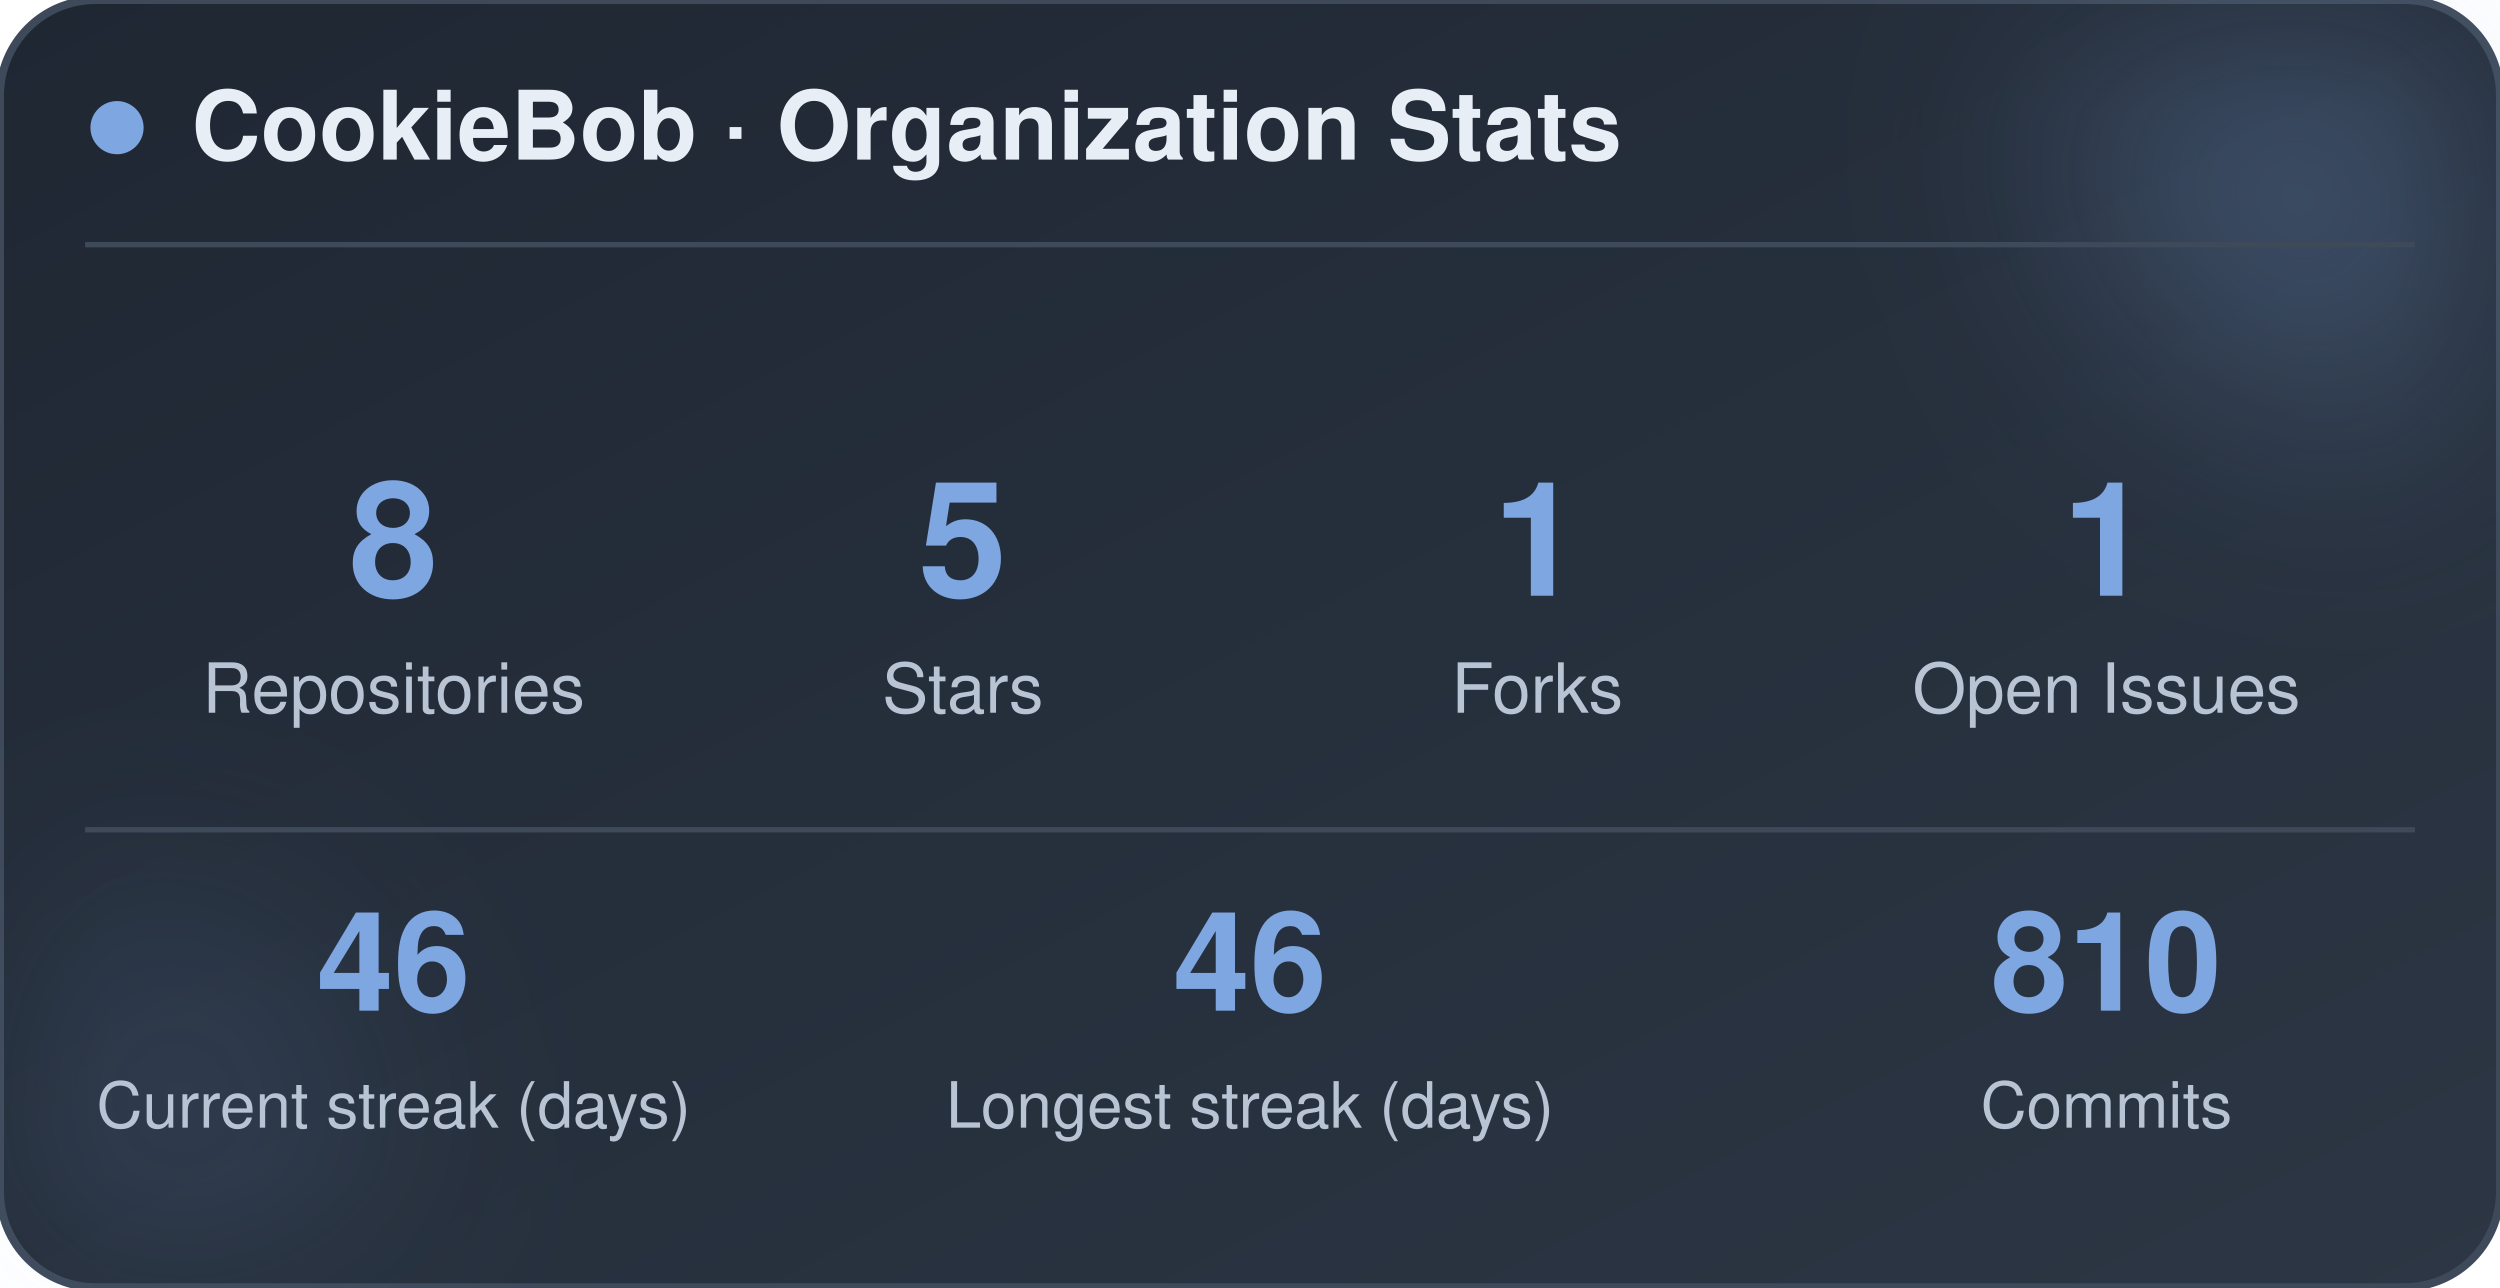
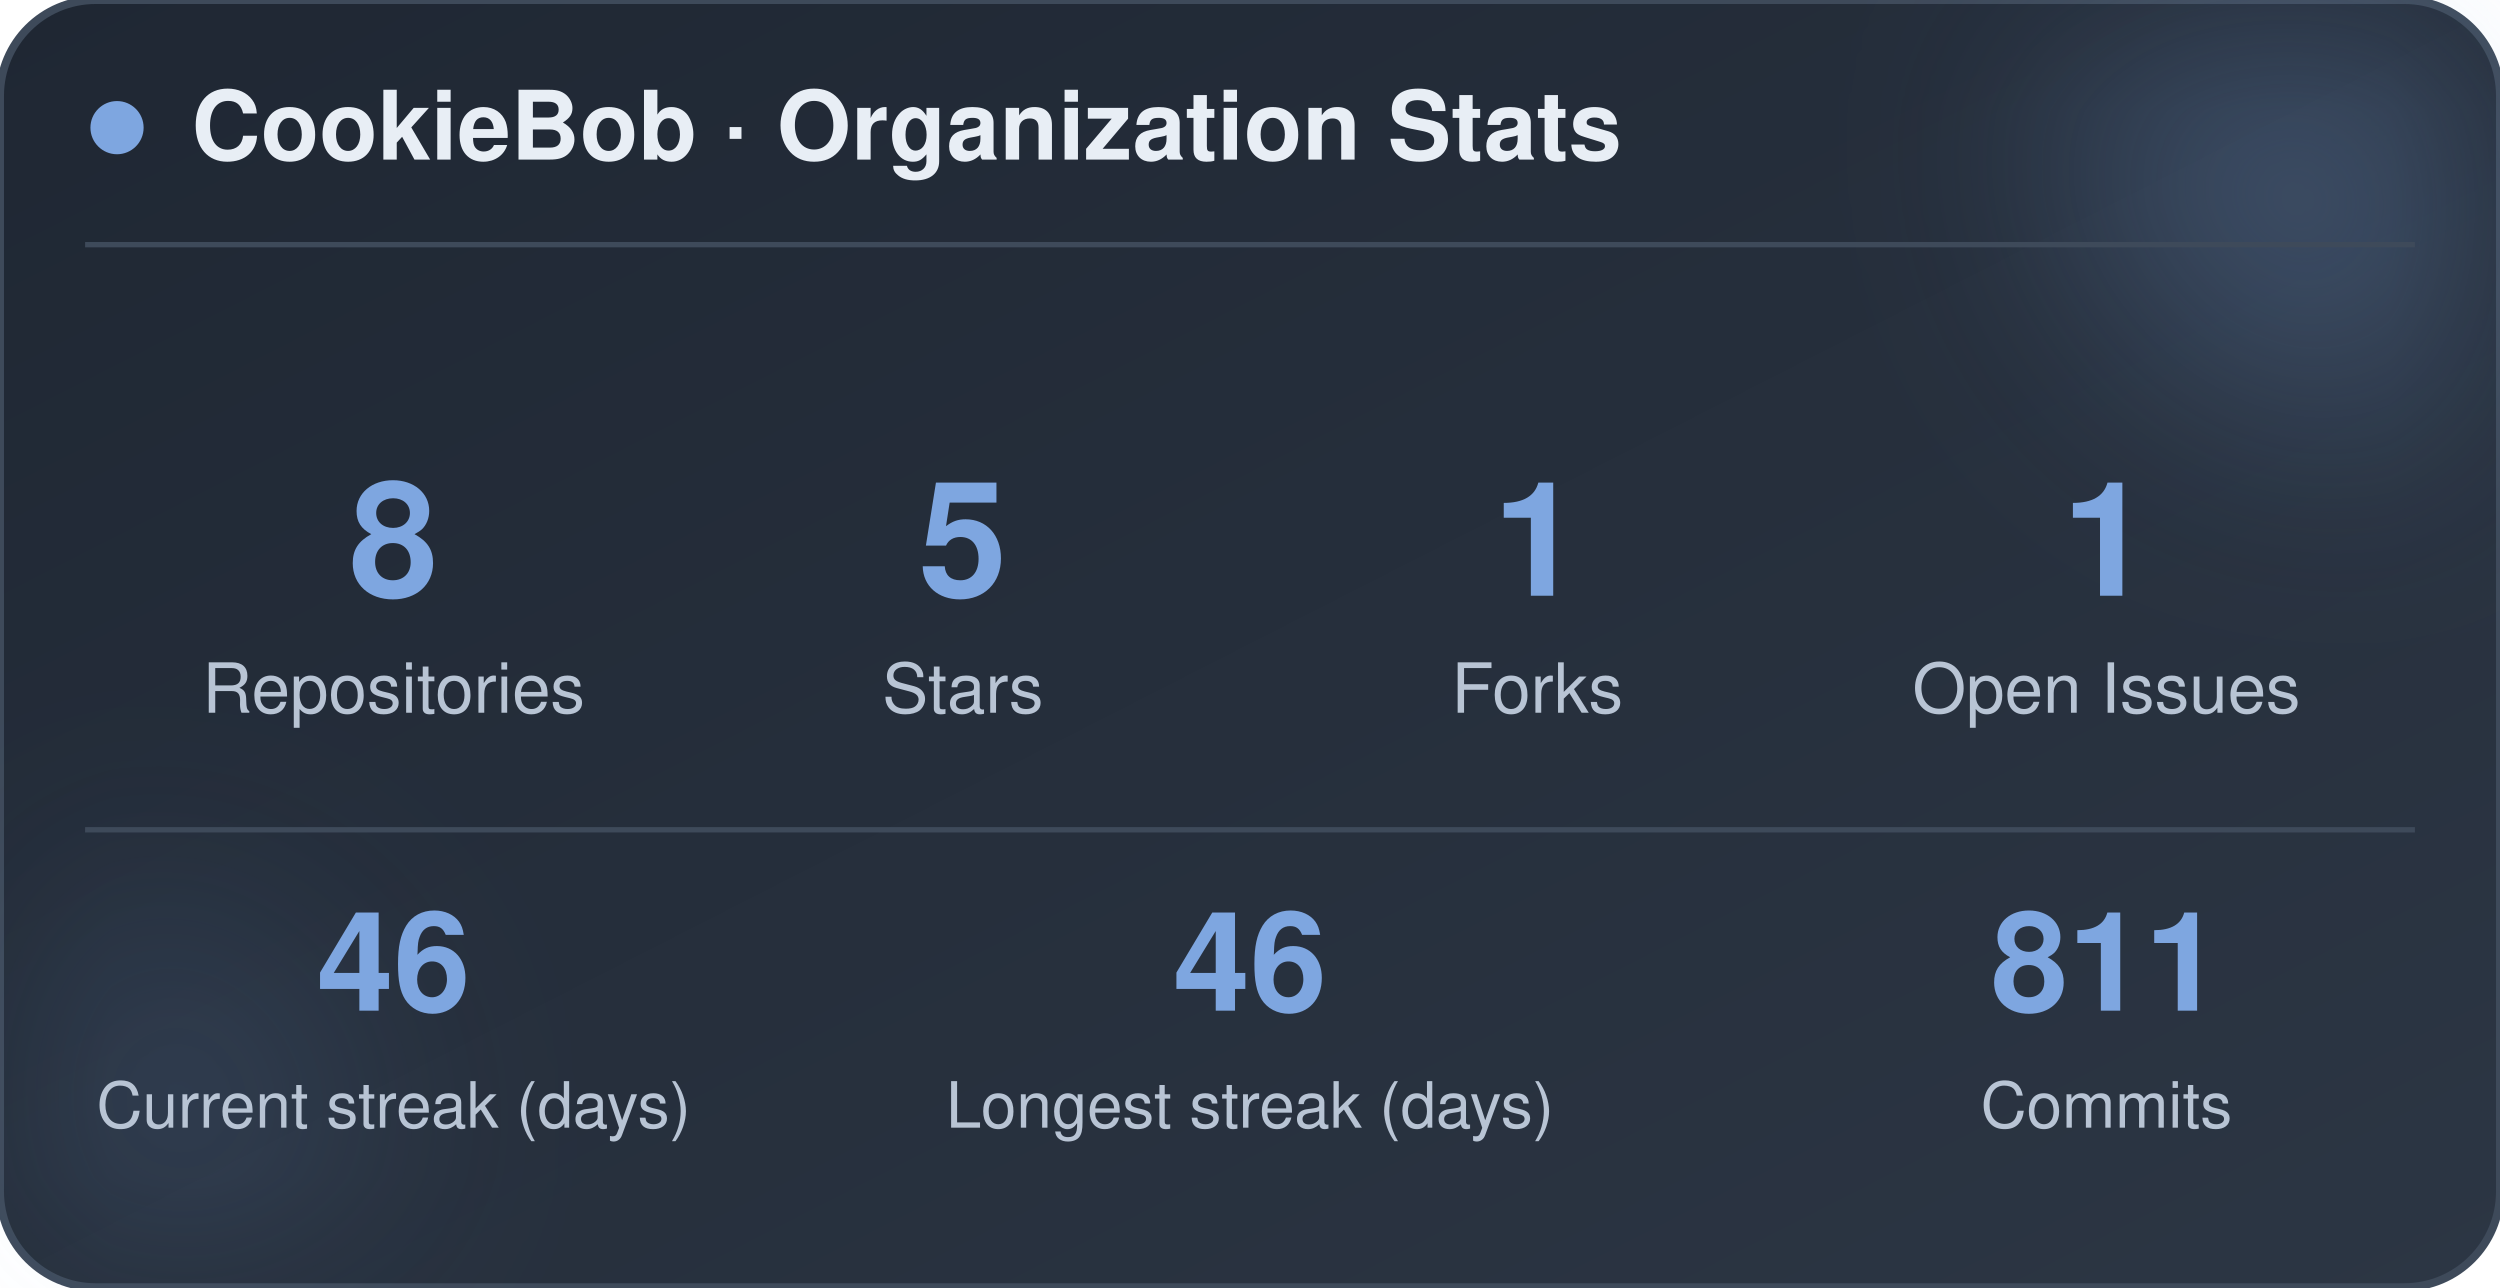
<svg xmlns="http://www.w3.org/2000/svg" width="470" height="242" viewBox="0 0 470 242" role="img" aria-label="CookieBob stats">
  <defs>
    <linearGradient id="bg" x1="0%" y1="0%" x2="100%" y2="100%">
      <stop offset="0%" stop-color="#1f2733" />
      <stop offset="100%" stop-color="#2c3644" />
    </linearGradient>
    <filter id="blur" x="-60%" y="-60%" width="220%" height="220%">
      <feGaussianBlur stdDeviation="22" />
    </filter>
  </defs>
  <rect x="0" y="0" width="470" height="242" rx="18" fill="url(#bg)" stroke="#3e4a5a" stroke-width="1.5" />
  <circle cx="444" cy="24" r="54" fill="#7ea6e0" opacity="0.26" filter="url(#blur)" />
  <circle cx="26" cy="212" r="42" fill="#7ea6e0" opacity="0.14" filter="url(#blur)" />
  <circle cx="22" cy="24" r="5" fill="#7ea6e0" />
  <text x="36" y="30" font-family="-apple-system, BlinkMacSystemFont, 'Segoe UI', Helvetica, Arial, sans-serif" font-size="18" font-weight="700" fill="#e8eef5">CookieBob · Organization Stats</text>
  <line x1="16" y1="46" x2="454" y2="46" stroke="#3e4a5a" stroke-width="1" />
  <text x="74" y="112" text-anchor="middle" font-family="-apple-system, BlinkMacSystemFont, 'Segoe UI', Helvetica, Arial, sans-serif" font-size="30" font-weight="800" fill="#7ea6e0">8</text>
  <text x="74" y="134" text-anchor="middle" font-family="-apple-system, BlinkMacSystemFont, 'Segoe UI', Helvetica, Arial, sans-serif" font-size="13" fill="#b8c4d4">Repositories</text>
  <text x="181" y="112" text-anchor="middle" font-family="-apple-system, BlinkMacSystemFont, 'Segoe UI', Helvetica, Arial, sans-serif" font-size="30" font-weight="800" fill="#7ea6e0">5</text>
  <text x="181" y="134" text-anchor="middle" font-family="-apple-system, BlinkMacSystemFont, 'Segoe UI', Helvetica, Arial, sans-serif" font-size="13" fill="#b8c4d4">Stars</text>
  <text x="289" y="112" text-anchor="middle" font-family="-apple-system, BlinkMacSystemFont, 'Segoe UI', Helvetica, Arial, sans-serif" font-size="30" font-weight="800" fill="#7ea6e0">1</text>
  <text x="289" y="134" text-anchor="middle" font-family="-apple-system, BlinkMacSystemFont, 'Segoe UI', Helvetica, Arial, sans-serif" font-size="13" fill="#b8c4d4">Forks</text>
  <text x="396" y="112" text-anchor="middle" font-family="-apple-system, BlinkMacSystemFont, 'Segoe UI', Helvetica, Arial, sans-serif" font-size="30" font-weight="800" fill="#7ea6e0">1</text>
  <text x="396" y="134" text-anchor="middle" font-family="-apple-system, BlinkMacSystemFont, 'Segoe UI', Helvetica, Arial, sans-serif" font-size="13" fill="#b8c4d4">Open Issues</text>
  <line x1="16" y1="156" x2="454" y2="156" stroke="#3e4a5a" stroke-width="1" />
  <text x="74" y="190" text-anchor="middle" font-family="-apple-system, BlinkMacSystemFont, 'Segoe UI', Helvetica, Arial, sans-serif" font-size="26" font-weight="800" fill="#7ea6e0">46</text>
  <text x="74" y="212" text-anchor="middle" font-family="-apple-system, BlinkMacSystemFont, 'Segoe UI', Helvetica, Arial, sans-serif" font-size="12" fill="#b8c4d4">Current streak (days)</text>
  <text x="235" y="190" text-anchor="middle" font-family="-apple-system, BlinkMacSystemFont, 'Segoe UI', Helvetica, Arial, sans-serif" font-size="26" font-weight="800" fill="#7ea6e0">46</text>
  <text x="235" y="212" text-anchor="middle" font-family="-apple-system, BlinkMacSystemFont, 'Segoe UI', Helvetica, Arial, sans-serif" font-size="12" fill="#b8c4d4">Longest streak (days)</text>
-   <text x="396" y="190" text-anchor="middle" font-family="-apple-system, BlinkMacSystemFont, 'Segoe UI', Helvetica, Arial, sans-serif" font-size="26" font-weight="800" fill="#7ea6e0">810</text>
+   <text x="396" y="190" text-anchor="middle" font-family="-apple-system, BlinkMacSystemFont, 'Segoe UI', Helvetica, Arial, sans-serif" font-size="26" font-weight="800" fill="#7ea6e0">811</text>
  <text x="396" y="212" text-anchor="middle" font-family="-apple-system, BlinkMacSystemFont, 'Segoe UI', Helvetica, Arial, sans-serif" font-size="12" fill="#b8c4d4">Commits</text>
</svg>
